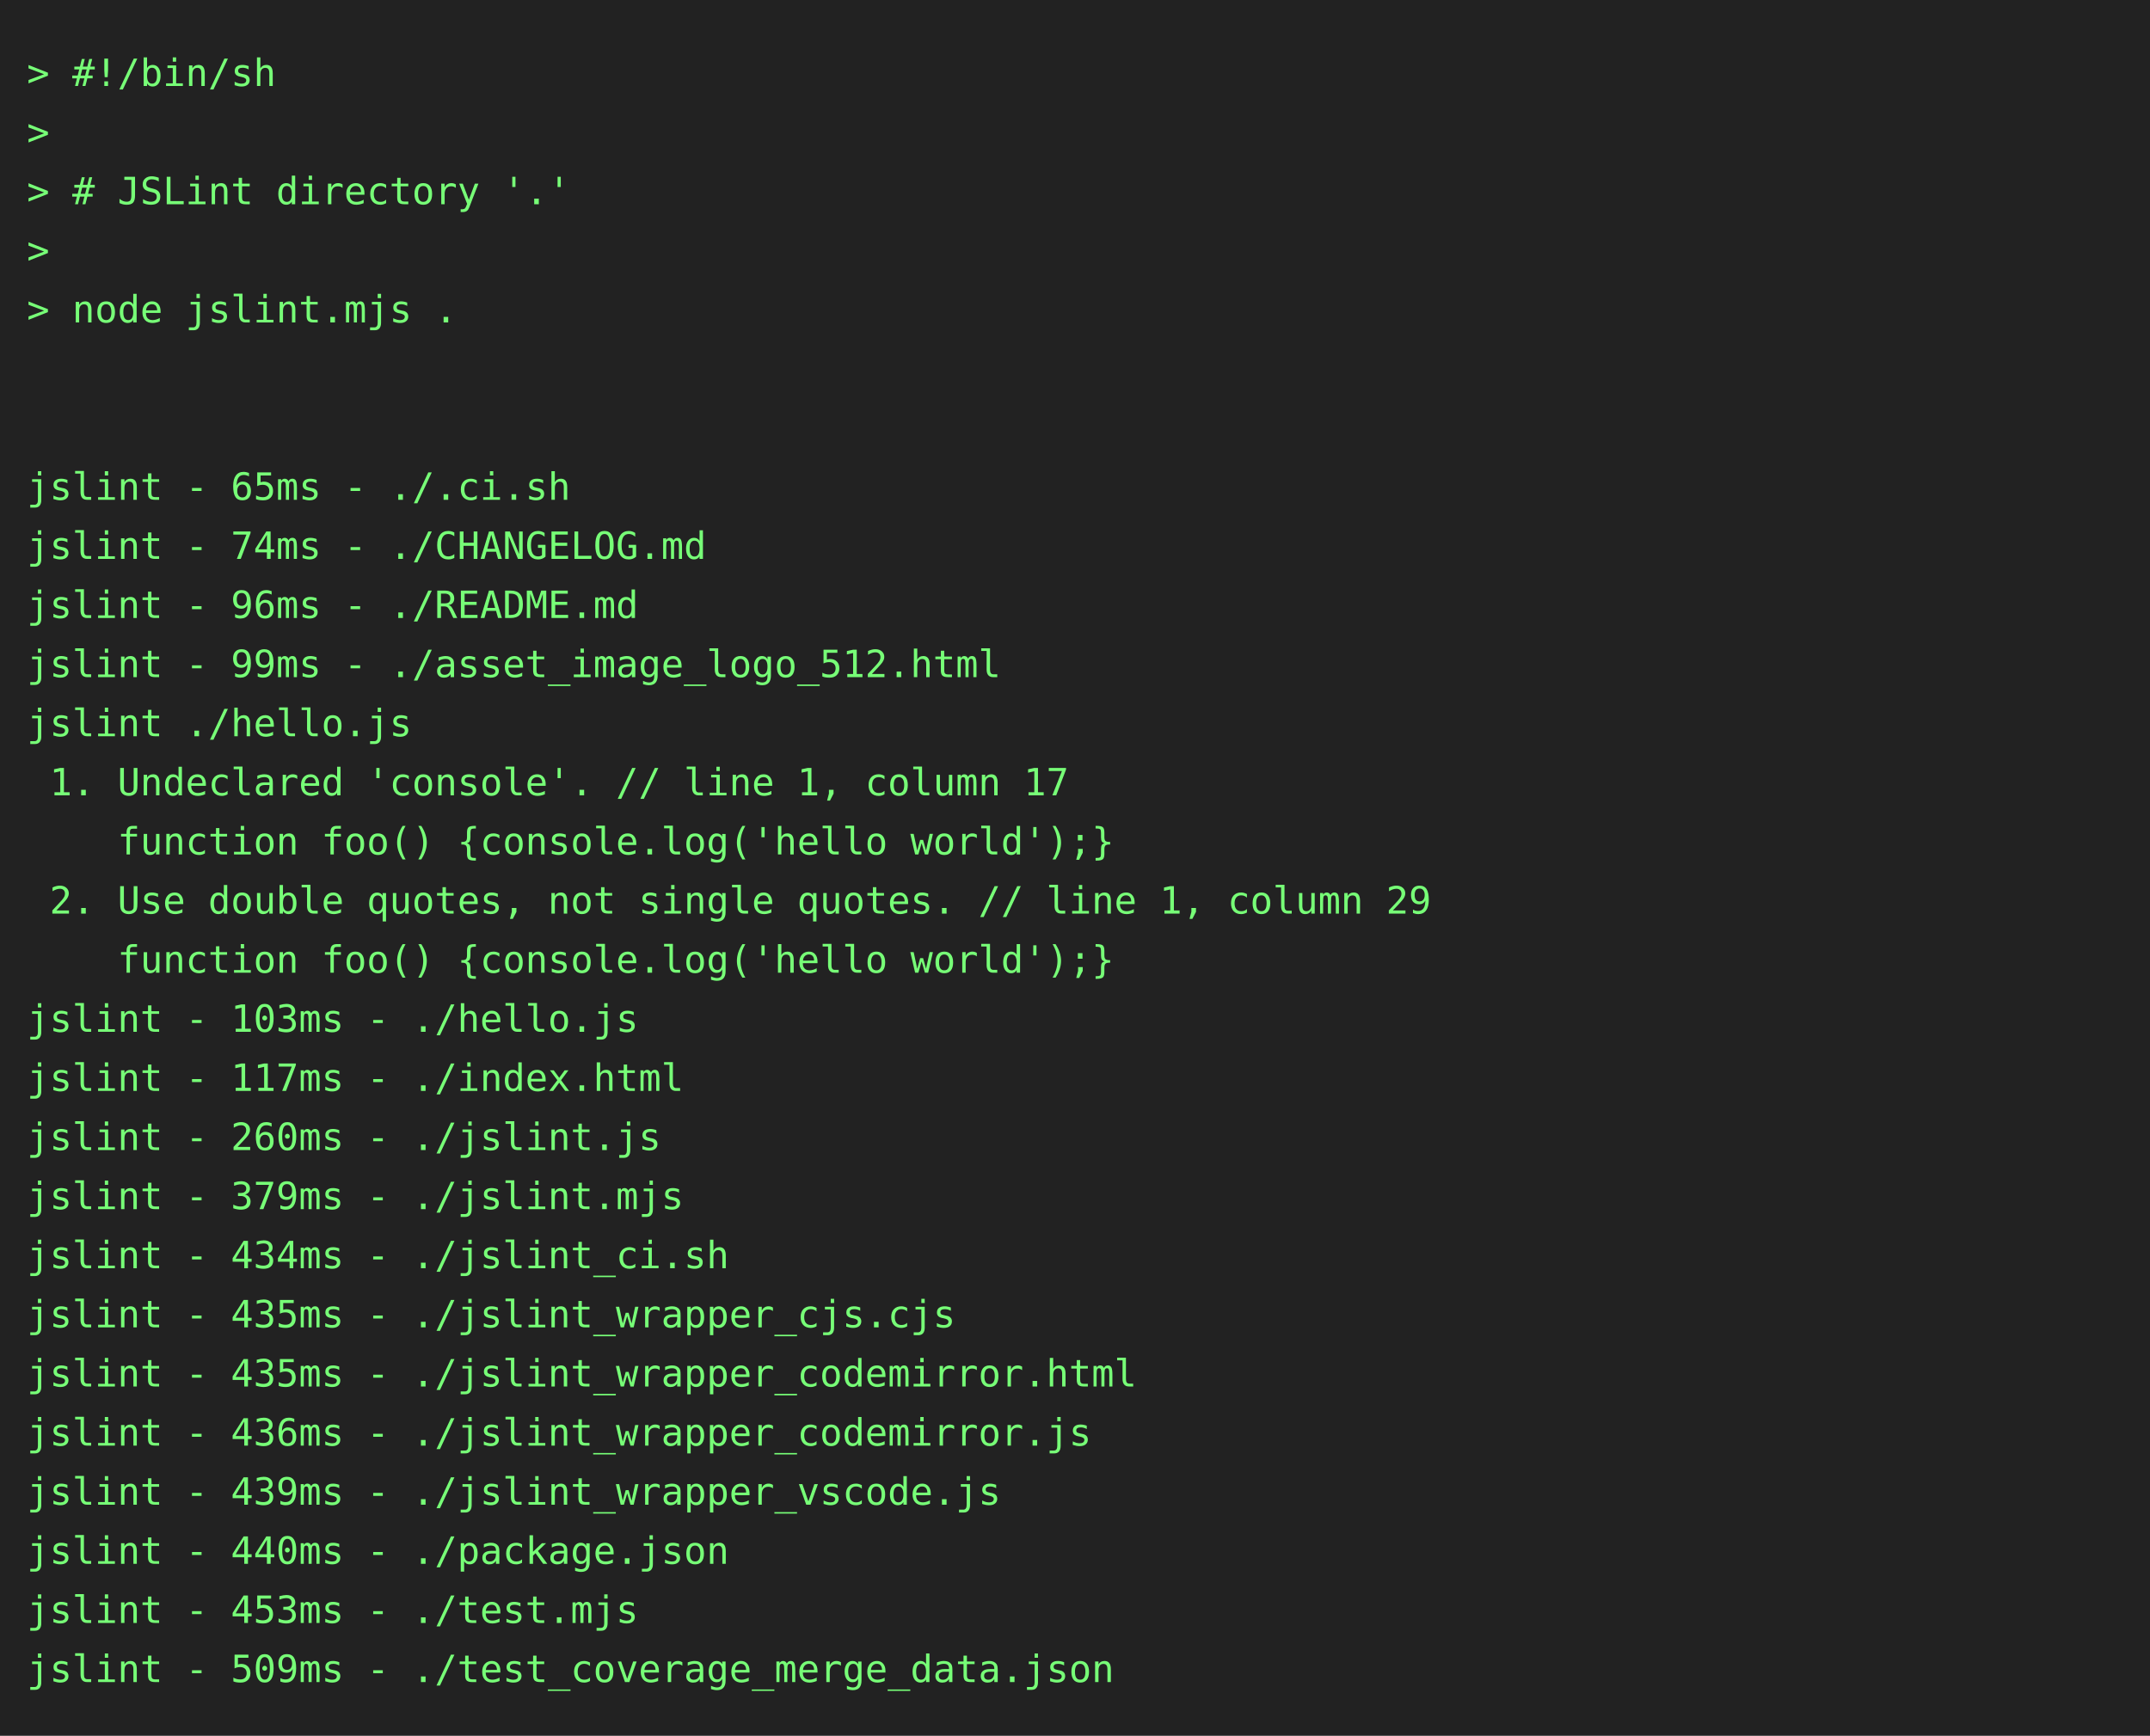
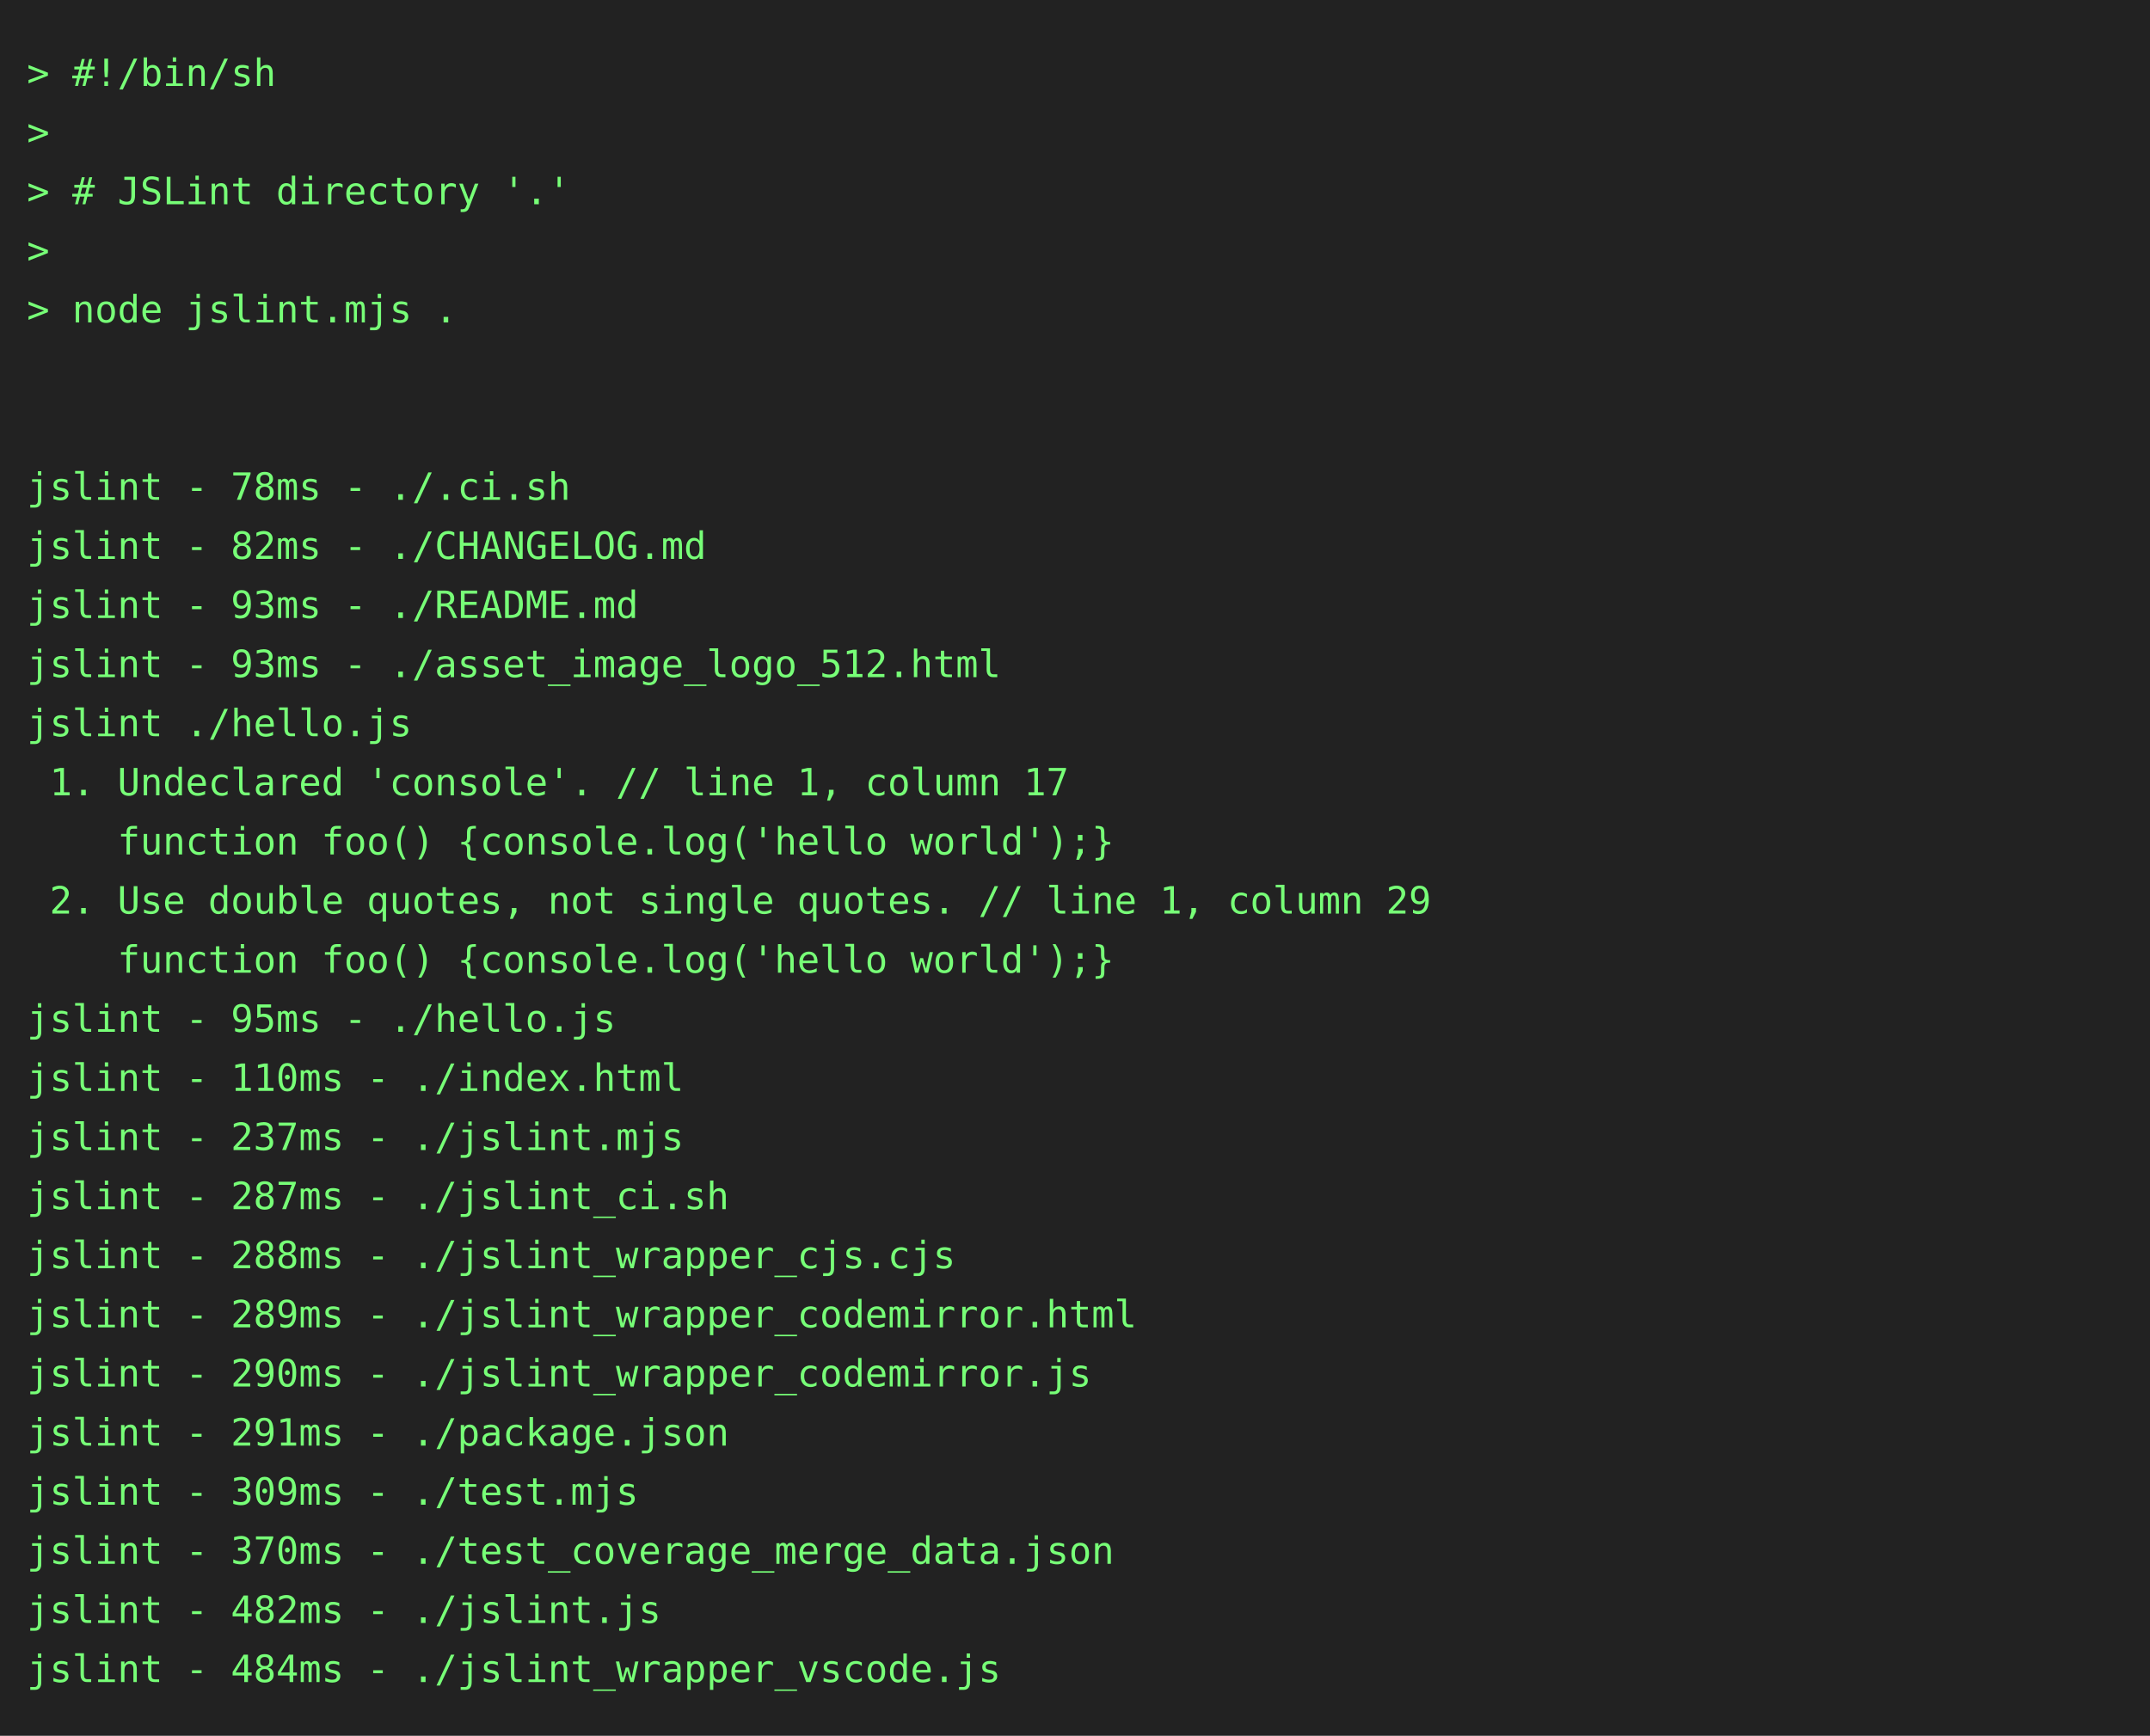
<svg xmlns="http://www.w3.org/2000/svg" height="646" width="800">
  <rect height="646" fill="#222" width="800" />
  <text fill="#7f7" font-family="consolas, menlo, monospace" font-size="14" xml:space="preserve">
    <tspan lengthAdjust="spacingAndGlyphs" textLength="768" x="10" y="32">&gt; #!/bin/sh                                                                                      </tspan>
    <tspan lengthAdjust="spacingAndGlyphs" textLength="768" x="10" y="54">&gt;                                                                                                </tspan>
    <tspan lengthAdjust="spacingAndGlyphs" textLength="768" x="10" y="76">&gt; # JSLint directory '.'                                                                         </tspan>
    <tspan lengthAdjust="spacingAndGlyphs" textLength="768" x="10" y="98">&gt;                                                                                                </tspan>
    <tspan lengthAdjust="spacingAndGlyphs" textLength="768" x="10" y="120">&gt; node jslint.mjs .                                                                              </tspan>
    <tspan lengthAdjust="spacingAndGlyphs" textLength="768" x="10" y="142">                                                                                                 </tspan>
    <tspan lengthAdjust="spacingAndGlyphs" textLength="768" x="10" y="164">                                                                                                 </tspan>
-     <tspan lengthAdjust="spacingAndGlyphs" textLength="768" x="10" y="186">jslint - 65ms - ./.ci.sh                                                                         </tspan>
-     <tspan lengthAdjust="spacingAndGlyphs" textLength="768" x="10" y="208">jslint - 74ms - ./CHANGELOG.md                                                                   </tspan>
-     <tspan lengthAdjust="spacingAndGlyphs" textLength="768" x="10" y="230">jslint - 96ms - ./README.md                                                                      </tspan>
-     <tspan lengthAdjust="spacingAndGlyphs" textLength="768" x="10" y="252">jslint - 99ms - ./asset_image_logo_512.html                                                      </tspan>
+     <tspan lengthAdjust="spacingAndGlyphs" textLength="768" x="10" y="186">jslint - 78ms - ./.ci.sh                                                                         </tspan>
+     <tspan lengthAdjust="spacingAndGlyphs" textLength="768" x="10" y="208">jslint - 82ms - ./CHANGELOG.md                                                                   </tspan>
+     <tspan lengthAdjust="spacingAndGlyphs" textLength="768" x="10" y="230">jslint - 93ms - ./README.md                                                                      </tspan>
+     <tspan lengthAdjust="spacingAndGlyphs" textLength="768" x="10" y="252">jslint - 93ms - ./asset_image_logo_512.html                                                      </tspan>
    <tspan lengthAdjust="spacingAndGlyphs" textLength="768" x="10" y="274">jslint ./hello.js                                                                                </tspan>
    <tspan lengthAdjust="spacingAndGlyphs" textLength="768" x="10" y="296"> 1. Undeclared 'console'. // line 1, column 17                                                   </tspan>
    <tspan lengthAdjust="spacingAndGlyphs" textLength="768" x="10" y="318">    function foo() {console.log('hello world');}                                                 </tspan>
    <tspan lengthAdjust="spacingAndGlyphs" textLength="768" x="10" y="340"> 2. Use double quotes, not single quotes. // line 1, column 29                                   </tspan>
    <tspan lengthAdjust="spacingAndGlyphs" textLength="768" x="10" y="362">    function foo() {console.log('hello world');}                                                 </tspan>
-     <tspan lengthAdjust="spacingAndGlyphs" textLength="768" x="10" y="384">jslint - 103ms - ./hello.js                                                                      </tspan>
-     <tspan lengthAdjust="spacingAndGlyphs" textLength="768" x="10" y="406">jslint - 117ms - ./index.html                                                                    </tspan>
-     <tspan lengthAdjust="spacingAndGlyphs" textLength="768" x="10" y="428">jslint - 260ms - ./jslint.js                                                                     </tspan>
-     <tspan lengthAdjust="spacingAndGlyphs" textLength="768" x="10" y="450">jslint - 379ms - ./jslint.mjs                                                                    </tspan>
-     <tspan lengthAdjust="spacingAndGlyphs" textLength="768" x="10" y="472">jslint - 434ms - ./jslint_ci.sh                                                                  </tspan>
-     <tspan lengthAdjust="spacingAndGlyphs" textLength="768" x="10" y="494">jslint - 435ms - ./jslint_wrapper_cjs.cjs                                                        </tspan>
-     <tspan lengthAdjust="spacingAndGlyphs" textLength="768" x="10" y="516">jslint - 435ms - ./jslint_wrapper_codemirror.html                                                </tspan>
-     <tspan lengthAdjust="spacingAndGlyphs" textLength="768" x="10" y="538">jslint - 436ms - ./jslint_wrapper_codemirror.js                                                  </tspan>
-     <tspan lengthAdjust="spacingAndGlyphs" textLength="768" x="10" y="560">jslint - 439ms - ./jslint_wrapper_vscode.js                                                      </tspan>
-     <tspan lengthAdjust="spacingAndGlyphs" textLength="768" x="10" y="582">jslint - 440ms - ./package.json                                                                  </tspan>
-     <tspan lengthAdjust="spacingAndGlyphs" textLength="768" x="10" y="604">jslint - 453ms - ./test.mjs                                                                      </tspan>
-     <tspan lengthAdjust="spacingAndGlyphs" textLength="768" x="10" y="626">jslint - 509ms - ./test_coverage_merge_data.json                                                 </tspan>
+     <tspan lengthAdjust="spacingAndGlyphs" textLength="768" x="10" y="384">jslint - 95ms - ./hello.js                                                                       </tspan>
+     <tspan lengthAdjust="spacingAndGlyphs" textLength="768" x="10" y="406">jslint - 110ms - ./index.html                                                                    </tspan>
+     <tspan lengthAdjust="spacingAndGlyphs" textLength="768" x="10" y="428">jslint - 237ms - ./jslint.mjs                                                                    </tspan>
+     <tspan lengthAdjust="spacingAndGlyphs" textLength="768" x="10" y="450">jslint - 287ms - ./jslint_ci.sh                                                                  </tspan>
+     <tspan lengthAdjust="spacingAndGlyphs" textLength="768" x="10" y="472">jslint - 288ms - ./jslint_wrapper_cjs.cjs                                                        </tspan>
+     <tspan lengthAdjust="spacingAndGlyphs" textLength="768" x="10" y="494">jslint - 289ms - ./jslint_wrapper_codemirror.html                                                </tspan>
+     <tspan lengthAdjust="spacingAndGlyphs" textLength="768" x="10" y="516">jslint - 290ms - ./jslint_wrapper_codemirror.js                                                  </tspan>
+     <tspan lengthAdjust="spacingAndGlyphs" textLength="768" x="10" y="538">jslint - 291ms - ./package.json                                                                  </tspan>
+     <tspan lengthAdjust="spacingAndGlyphs" textLength="768" x="10" y="560">jslint - 309ms - ./test.mjs                                                                      </tspan>
+     <tspan lengthAdjust="spacingAndGlyphs" textLength="768" x="10" y="582">jslint - 370ms - ./test_coverage_merge_data.json                                                 </tspan>
+     <tspan lengthAdjust="spacingAndGlyphs" textLength="768" x="10" y="604">jslint - 482ms - ./jslint.js                                                                     </tspan>
+     <tspan lengthAdjust="spacingAndGlyphs" textLength="768" x="10" y="626">jslint - 484ms - ./jslint_wrapper_vscode.js                                                      </tspan>
  </text>
</svg>
